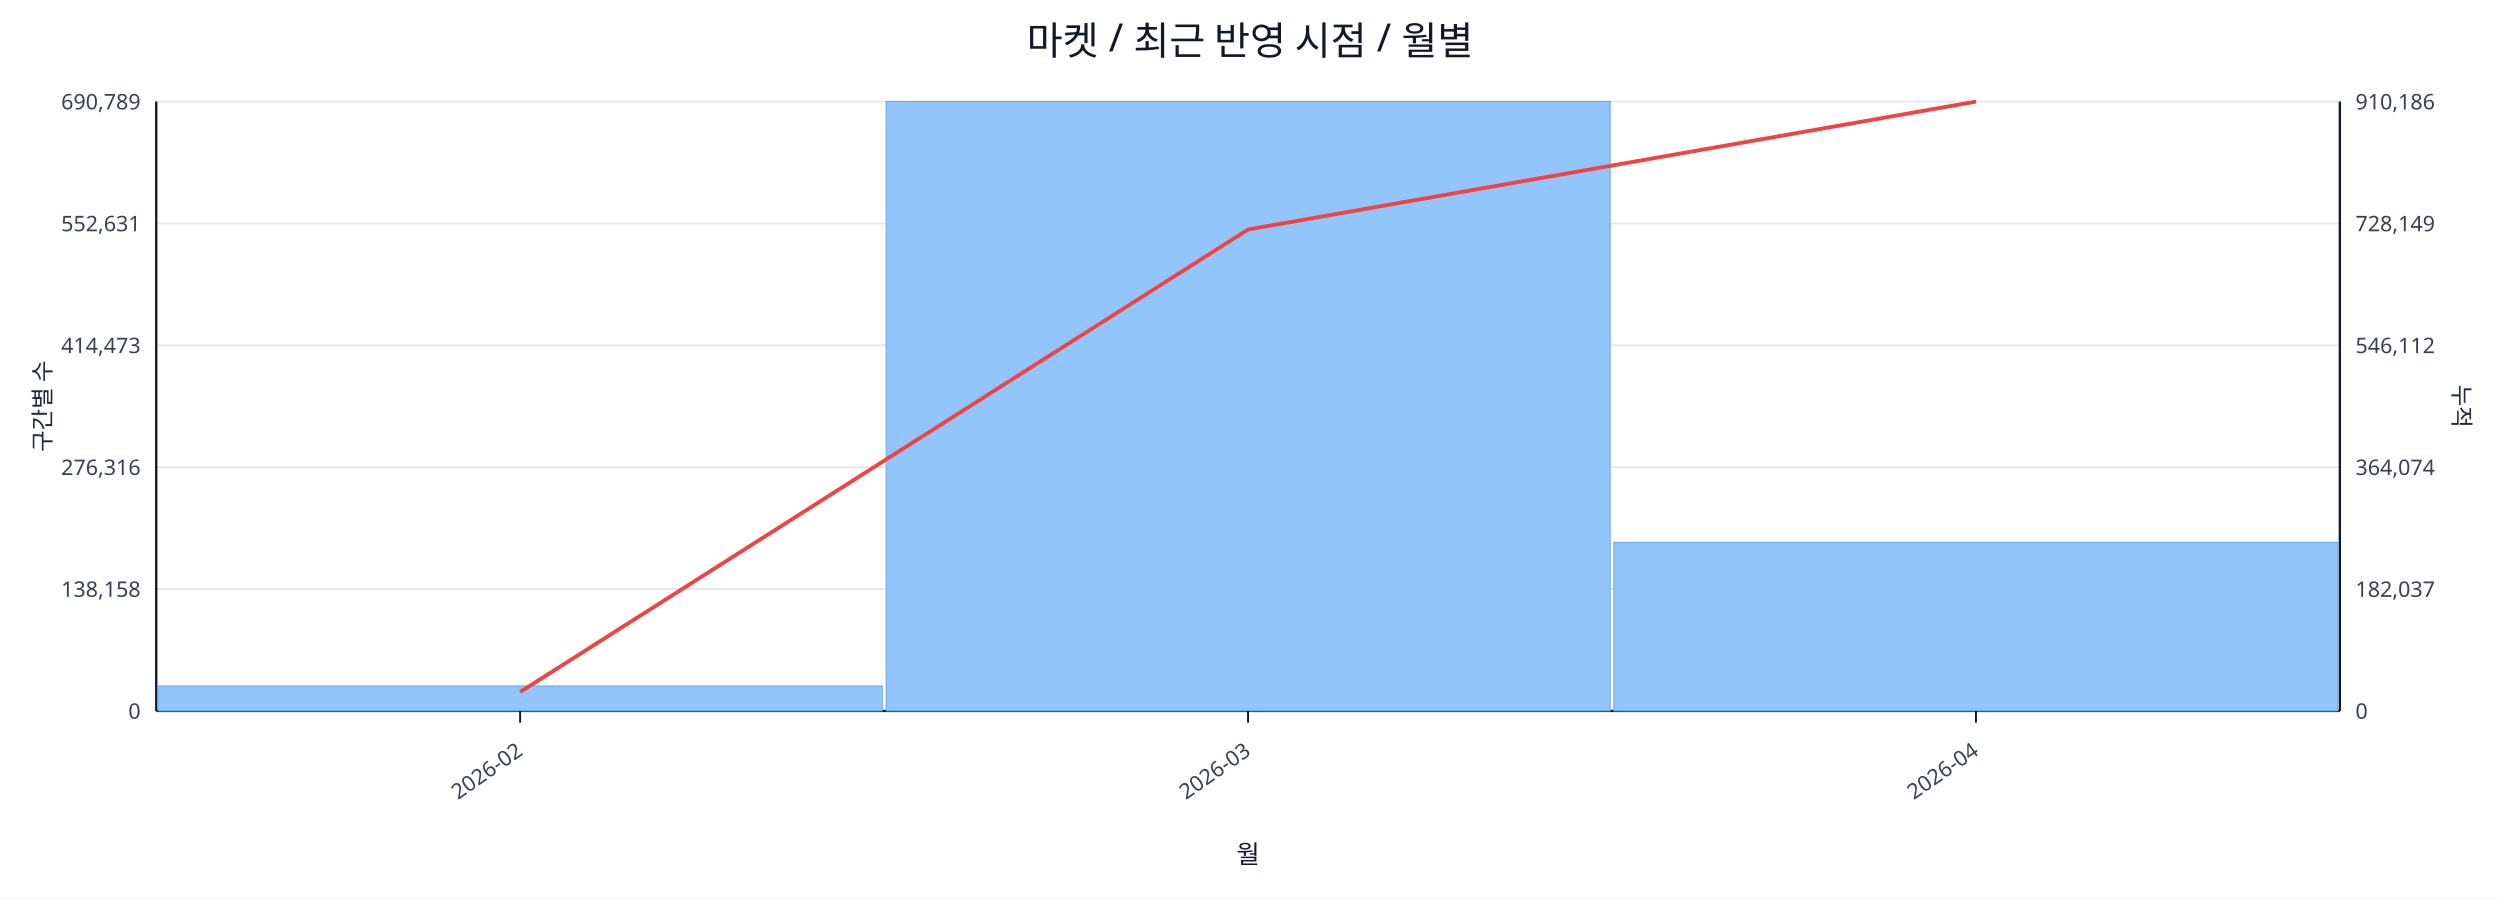
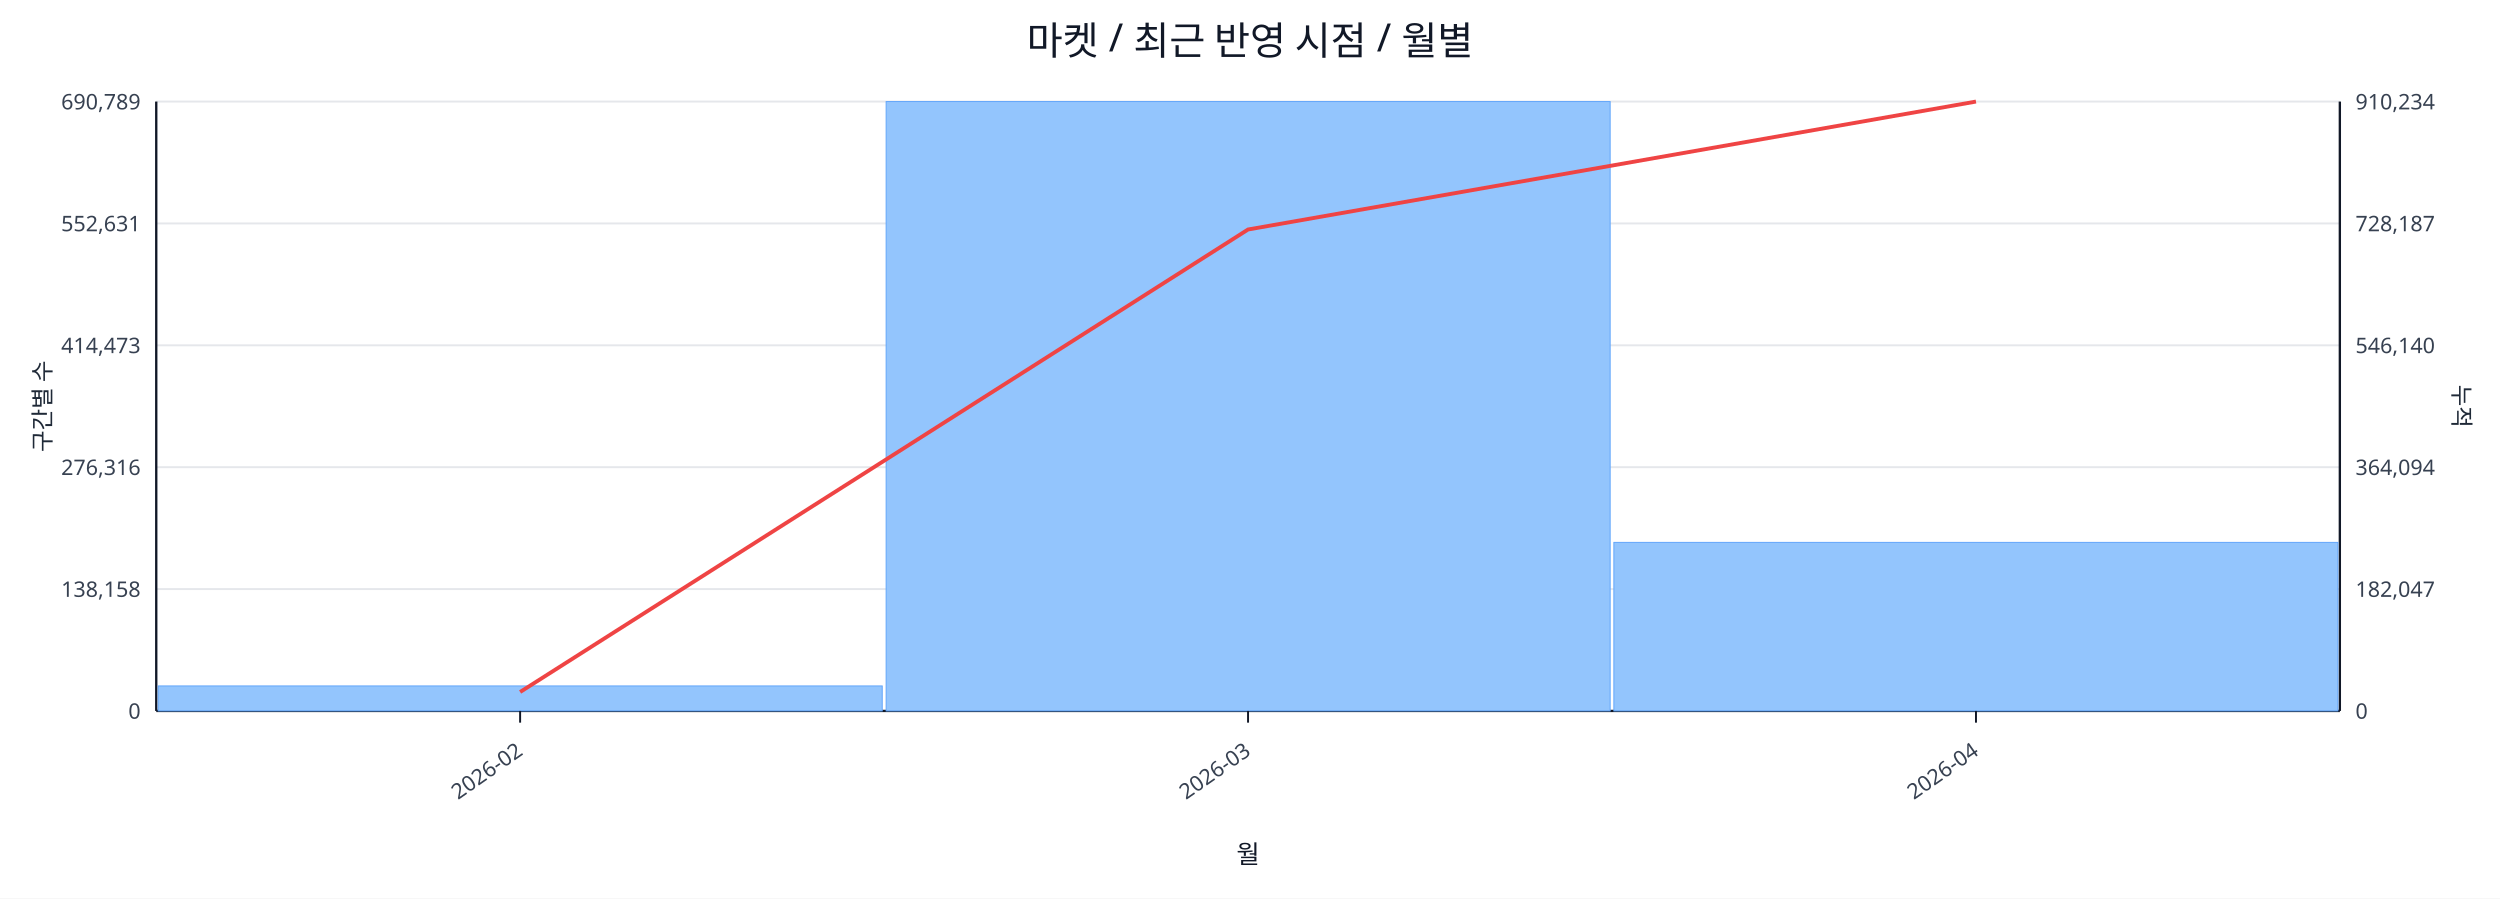
<svg xmlns="http://www.w3.org/2000/svg" width="1280" height="460" viewBox="0 0 1280 460">
  <rect x="0" y="0" width="100%" height="100%" fill="#ffffff" />
  <text x="640.0" y="28" font-size="20" text-anchor="middle" font-family="sans-serif" fill="#111827">마켓 / 최근 반영 시점 / 월별</text>
  <line x1="80.0" y1="52.0" x2="1198.0" y2="52.0" stroke="#e5e7eb" stroke-width="1" />
  <text x="72.0" y="56.0" font-size="11" text-anchor="end" font-family="sans-serif" fill="#374151">690,789</text>
-   <text x="1206.0" y="56.0" font-size="11" text-anchor="start" font-family="sans-serif" fill="#374151">910,186</text>
+   <text x="1206.0" y="56.0" font-size="11" text-anchor="start" font-family="sans-serif" fill="#374151">910,234</text>
  <line x1="80.0" y1="114.4" x2="1198.0" y2="114.4" stroke="#e5e7eb" stroke-width="1" />
  <text x="72.0" y="118.4" font-size="11" text-anchor="end" font-family="sans-serif" fill="#374151">552,631</text>
-   <text x="1206.0" y="118.4" font-size="11" text-anchor="start" font-family="sans-serif" fill="#374151">728,149</text>
+   <text x="1206.0" y="118.4" font-size="11" text-anchor="start" font-family="sans-serif" fill="#374151">728,187</text>
  <line x1="80.0" y1="176.8" x2="1198.0" y2="176.8" stroke="#e5e7eb" stroke-width="1" />
  <text x="72.0" y="180.8" font-size="11" text-anchor="end" font-family="sans-serif" fill="#374151">414,473</text>
-   <text x="1206.0" y="180.8" font-size="11" text-anchor="start" font-family="sans-serif" fill="#374151">546,112</text>
+   <text x="1206.0" y="180.8" font-size="11" text-anchor="start" font-family="sans-serif" fill="#374151">546,140</text>
  <line x1="80.0" y1="239.2" x2="1198.0" y2="239.2" stroke="#e5e7eb" stroke-width="1" />
  <text x="72.0" y="243.2" font-size="11" text-anchor="end" font-family="sans-serif" fill="#374151">276,316</text>
-   <text x="1206.0" y="243.2" font-size="11" text-anchor="start" font-family="sans-serif" fill="#374151">364,074</text>
+   <text x="1206.0" y="243.2" font-size="11" text-anchor="start" font-family="sans-serif" fill="#374151">364,094</text>
  <line x1="80.0" y1="301.6" x2="1198.0" y2="301.6" stroke="#e5e7eb" stroke-width="1" />
  <text x="72.0" y="305.6" font-size="11" text-anchor="end" font-family="sans-serif" fill="#374151">138,158</text>
-   <text x="1206.0" y="305.6" font-size="11" text-anchor="start" font-family="sans-serif" fill="#374151">182,037</text>
+   <text x="1206.0" y="305.6" font-size="11" text-anchor="start" font-family="sans-serif" fill="#374151">182,047</text>
  <line x1="80.0" y1="364.0" x2="1198.0" y2="364.0" stroke="#e5e7eb" stroke-width="1" />
  <text x="72.0" y="368.0" font-size="11" text-anchor="end" font-family="sans-serif" fill="#374151">0</text>
  <text x="1206.0" y="368.0" font-size="11" text-anchor="start" font-family="sans-serif" fill="#374151">0</text>
  <line x1="80.0" y1="364.0" x2="1198.0" y2="364.0" stroke="#111827" stroke-width="1.2" />
  <line x1="80.0" y1="52.0" x2="80.0" y2="364.0" stroke="#111827" stroke-width="1.2" />
  <line x1="1198.0" y1="52.0" x2="1198.0" y2="364.0" stroke="#111827" stroke-width="1.2" />
  <rect x="81.0" y="351.2" width="370.7" height="12.8" fill="#93c5fd" stroke="#60a5fa" stroke-width="0.5" />
  <rect x="453.7" y="52.0" width="370.7" height="312.0" fill="#93c5fd" stroke="#60a5fa" stroke-width="0.5" />
  <rect x="826.3" y="277.7" width="370.7" height="86.3" fill="#93c5fd" stroke="#60a5fa" stroke-width="0.5" />
  <polyline fill="none" stroke="#ef4444" stroke-width="2" points="266.3,354.3 639.0,117.5 1011.7,52.0" />
  <line x1="266.3" y1="364.0" x2="266.3" y2="370.0" stroke="#111827" stroke-width="1" />
  <text x="268.3" y="386.0" font-size="11" text-anchor="end" transform="rotate(-35 268.3 386.0)" font-family="sans-serif" fill="#374151">2026-02</text>
  <line x1="639.0" y1="364.0" x2="639.0" y2="370.0" stroke="#111827" stroke-width="1" />
  <text x="641.0" y="386.0" font-size="11" text-anchor="end" transform="rotate(-35 641.0 386.0)" font-family="sans-serif" fill="#374151">2026-03</text>
  <line x1="1011.7" y1="364.0" x2="1011.7" y2="370.0" stroke="#111827" stroke-width="1" />
  <text x="1013.7" y="386.0" font-size="11" text-anchor="end" transform="rotate(-35 1013.7 386.0)" font-family="sans-serif" fill="#374151">2026-04</text>
  <text x="26" y="208.0" font-size="12" transform="rotate(-90 26 208.0)" text-anchor="middle" font-family="sans-serif" fill="#1f2937">구간별 수</text>
  <text x="1256.0" y="208.0" font-size="12" transform="rotate(90 1256.0 208.0)" text-anchor="middle" font-family="sans-serif" fill="#1f2937">누적</text>
  <text x="639.0" y="442.0" font-size="13" text-anchor="middle" font-family="sans-serif" fill="#111827">월</text>
</svg>
